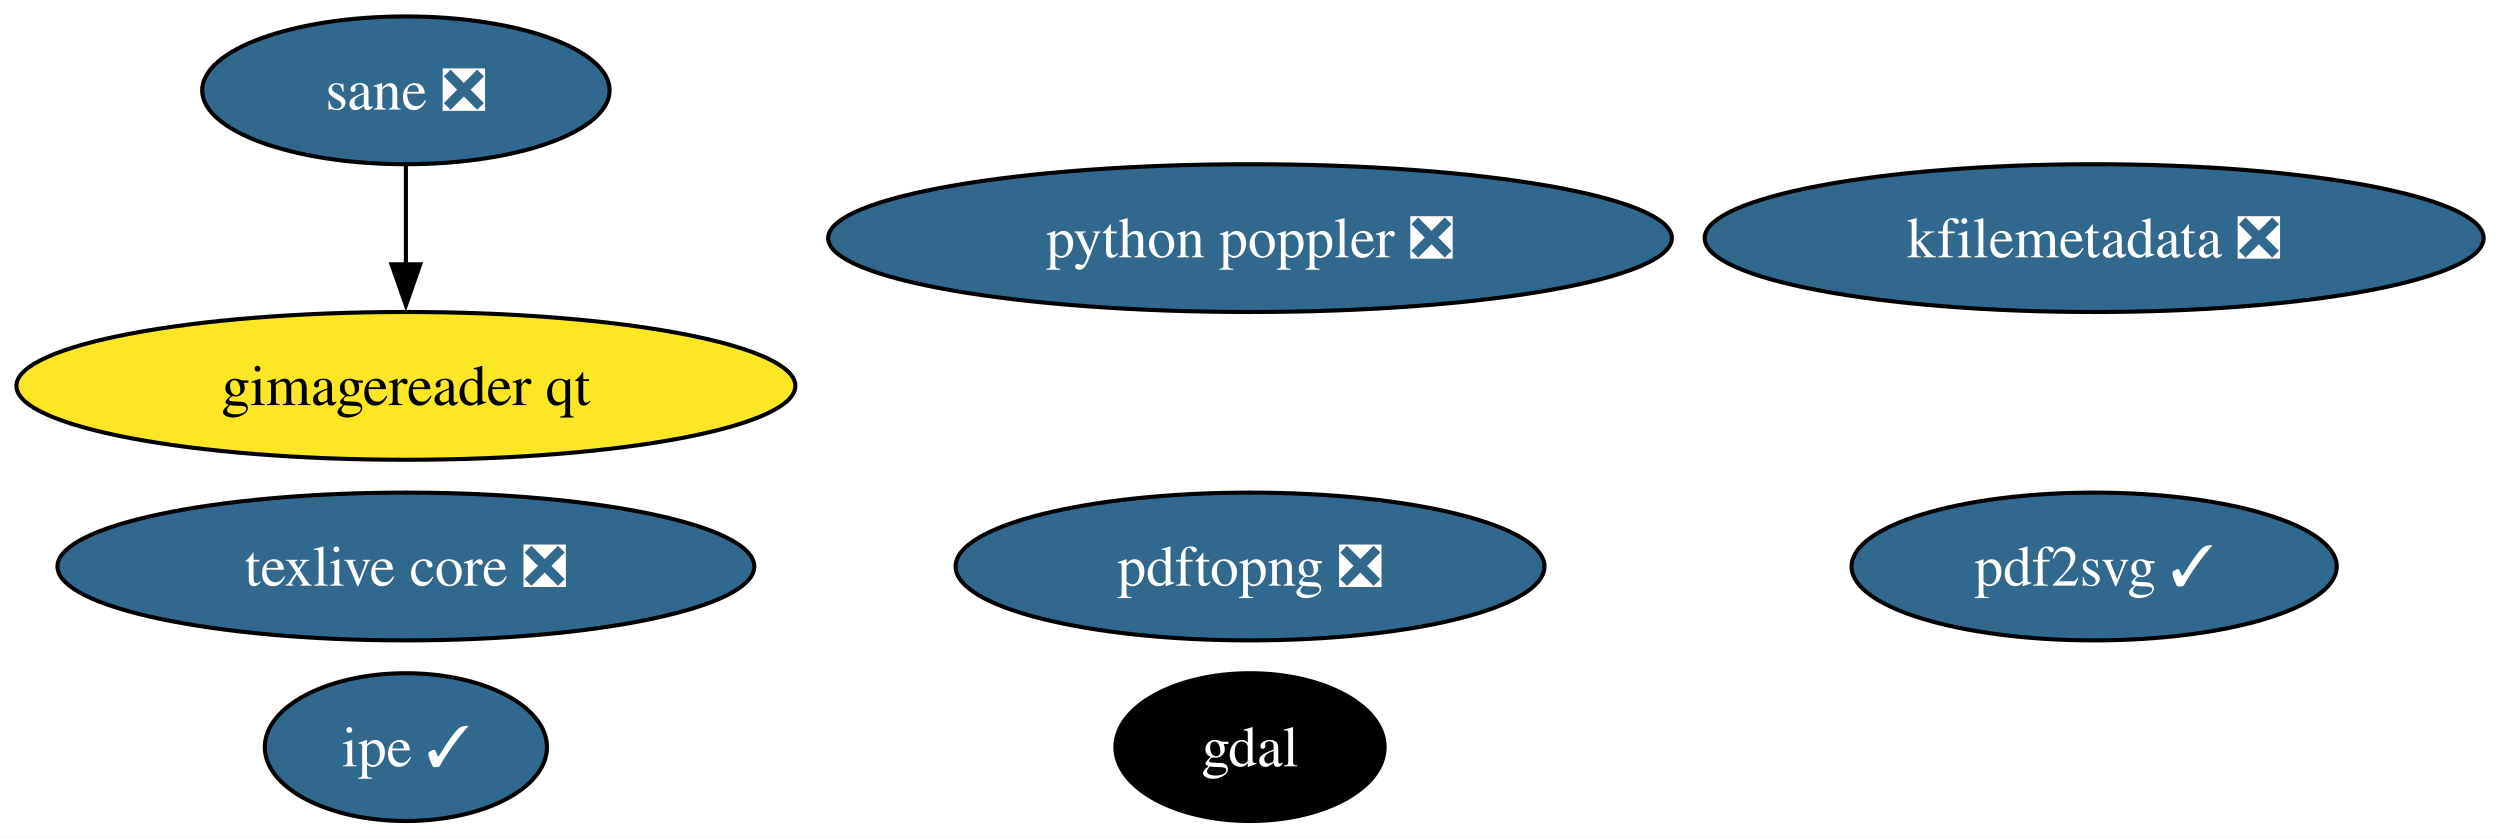
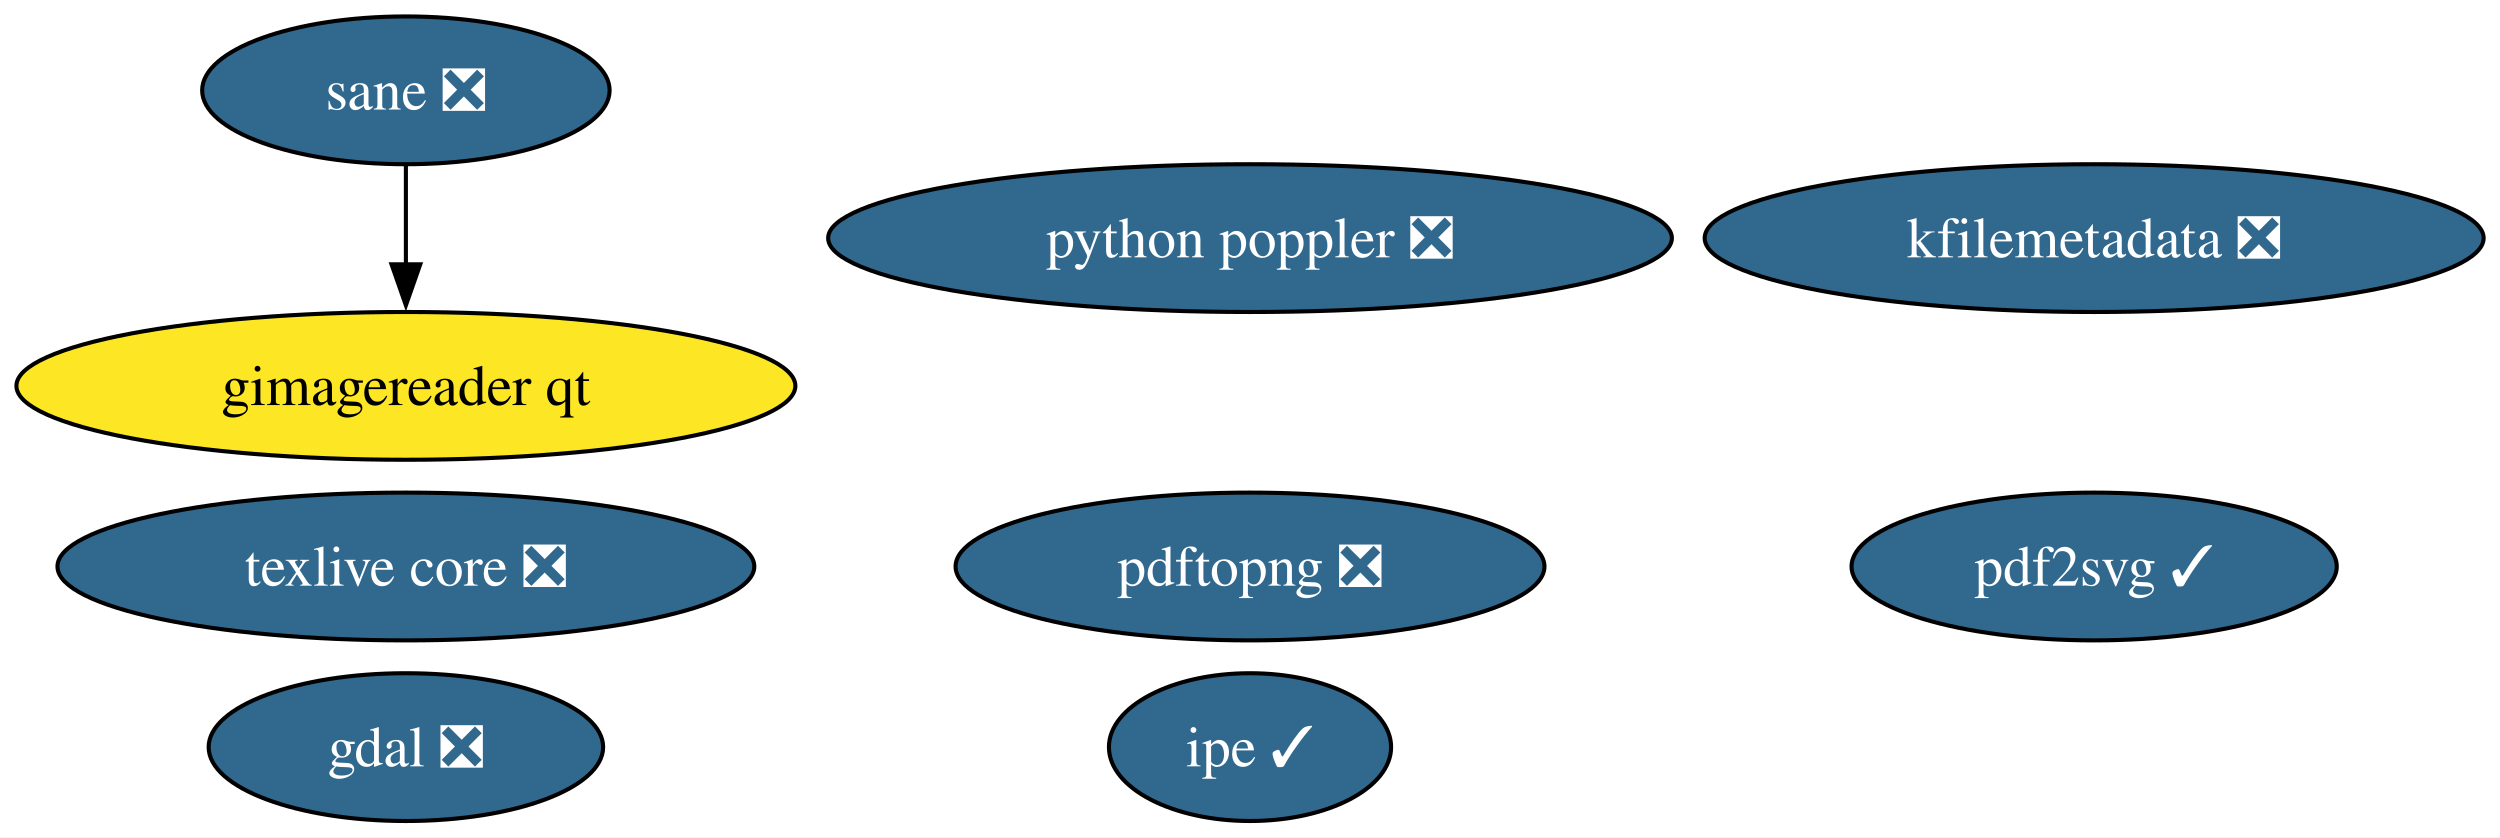
<svg xmlns="http://www.w3.org/2000/svg" xmlns:xlink="http://www.w3.org/1999/xlink" width="609pt" height="204pt" viewBox="0.00 0.00 609.03 204.00">
  <g id="graph0" class="graph" transform="scale(1 1) rotate(0) translate(4 200)">
    <polygon fill="white" stroke="none" points="-4,4 -4,-200 605.03,-200 605.03,4 -4,4" />
    <g id="node1" class="node">
      <g id="a_node1">
-         <a xlink:href="https://github.com/conda-forge/gdal-feedstock" xlink:title="gdal">
-           <ellipse fill="#000000" stroke="black" cx="300.52" cy="-18" rx="32.79" ry="18" />
-           <text text-anchor="middle" x="300.52" y="-13.32" font-family="Times,serif" font-size="14.00" fill="white">gdal</text>
+         <a xlink:href="https://github.com/conda-forge/gdal-feedstock/pull/1178" xlink:title="gdal ❎">
+           <ellipse fill="#31688e" stroke="black" cx="94.88" cy="-18" rx="48.05" ry="18" />
+           <text text-anchor="middle" x="94.88" y="-13.32" font-family="Times,serif" font-size="14.00" fill="white">gdal ❎</text>
        </a>
      </g>
    </g>
    <g id="node2" class="node">
      <g id="a_node2">
        <a xlink:href="https://github.com/conda-forge/texlive-core-feedstock/pull/106" xlink:title="texlive core ❎">
          <ellipse fill="#31688e" stroke="black" cx="94.88" cy="-62" rx="84.88" ry="18" />
          <text text-anchor="middle" x="94.88" y="-57.33" font-family="Times,serif" font-size="14.00" fill="white">texlive core ❎</text>
        </a>
      </g>
    </g>
    <g id="node3" class="node">
      <g id="a_node3">
        <a xlink:href="https://github.com/conda-forge/kfilemetadata-feedstock/pull/45" xlink:title="kfilemetadata ❎">
          <ellipse fill="#31688e" stroke="black" cx="506.16" cy="-142" rx="94.88" ry="18" />
          <text text-anchor="middle" x="506.16" y="-137.32" font-family="Times,serif" font-size="14.00" fill="white">kfilemetadata ❎</text>
        </a>
      </g>
    </g>
    <g id="node4" class="node">
      <g id="a_node4">
        <a xlink:href="https://github.com/conda-forge/pdf2svg-feedstock/pull/49" xlink:title="pdf2svg ✓">
          <ellipse fill="#31688e" stroke="black" cx="506.16" cy="-62" rx="59.1" ry="18" />
          <text text-anchor="middle" x="506.16" y="-57.33" font-family="Times,serif" font-size="14.00" fill="white">pdf2svg ✓</text>
        </a>
      </g>
    </g>
    <g id="node5" class="node">
      <g id="a_node5">
        <a xlink:href="https://github.com/conda-forge/ipe-feedstock/pull/41" xlink:title="ipe ✓">
-           <ellipse fill="#31688e" stroke="black" cx="94.88" cy="-18" rx="34.37" ry="18" />
-           <text text-anchor="middle" x="94.88" y="-13.32" font-family="Times,serif" font-size="14.00" fill="white">ipe ✓</text>
+           <ellipse fill="#31688e" stroke="black" cx="300.52" cy="-18" rx="34.37" ry="18" />
+           <text text-anchor="middle" x="300.52" y="-13.32" font-family="Times,serif" font-size="14.00" fill="white">ipe ✓</text>
        </a>
      </g>
    </g>
    <g id="node6" class="node">
      <g id="a_node6">
        <a xlink:href="https://github.com/conda-forge/sane-feedstock/pull/39" xlink:title="sane ❎">
          <ellipse fill="#31688e" stroke="black" cx="94.88" cy="-178" rx="49.63" ry="18" />
          <text text-anchor="middle" x="94.88" y="-173.32" font-family="Times,serif" font-size="14.00" fill="white">sane ❎</text>
        </a>
      </g>
    </g>
    <g id="node7" class="node">
      <g id="a_node7">
        <a xlink:href="https://github.com/conda-forge/gimagereader-qt-feedstock" xlink:title="gimagereader qt">
          <ellipse fill="#fde725" stroke="black" cx="94.88" cy="-106" rx="94.88" ry="18" />
          <text text-anchor="middle" x="94.88" y="-101.33" font-family="Times,serif" font-size="14.00">gimagereader qt</text>
        </a>
      </g>
    </g>
    <g id="edge1" class="edge">
      <path fill="none" stroke="black" d="M94.88,-159.7C94.88,-152.41 94.88,-143.73 94.88,-135.54" />
      <polygon fill="black" stroke="black" points="98.38,-135.62 94.88,-125.62 91.38,-135.62 98.38,-135.62" />
    </g>
    <g id="node8" class="node">
      <g id="a_node8">
        <a xlink:href="https://github.com/conda-forge/pdftopng-feedstock/pull/34" xlink:title="pdftopng ❎">
          <ellipse fill="#31688e" stroke="black" cx="300.52" cy="-62" rx="71.73" ry="18" />
          <text text-anchor="middle" x="300.52" y="-57.33" font-family="Times,serif" font-size="14.00" fill="white">pdftopng ❎</text>
        </a>
      </g>
    </g>
    <g id="node9" class="node">
      <g id="a_node9">
        <a xlink:href="https://github.com/conda-forge/python-poppler-feedstock/pull/22" xlink:title="python poppler ❎">
          <ellipse fill="#31688e" stroke="black" cx="300.52" cy="-142" rx="102.77" ry="18" />
          <text text-anchor="middle" x="300.52" y="-137.32" font-family="Times,serif" font-size="14.00" fill="white">python poppler ❎</text>
        </a>
      </g>
    </g>
  </g>
</svg>
